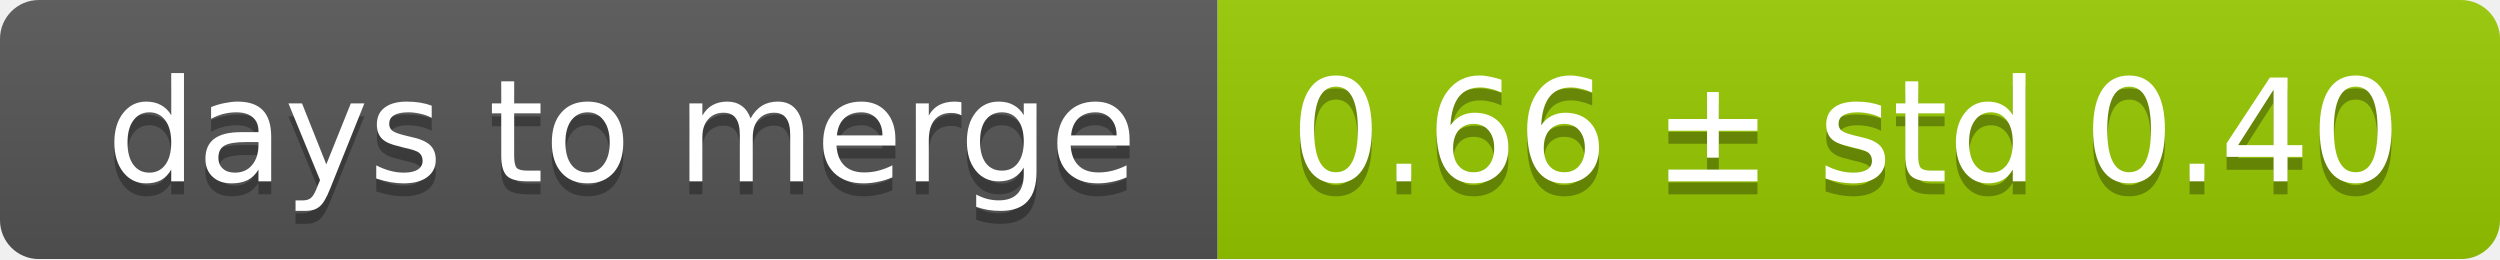
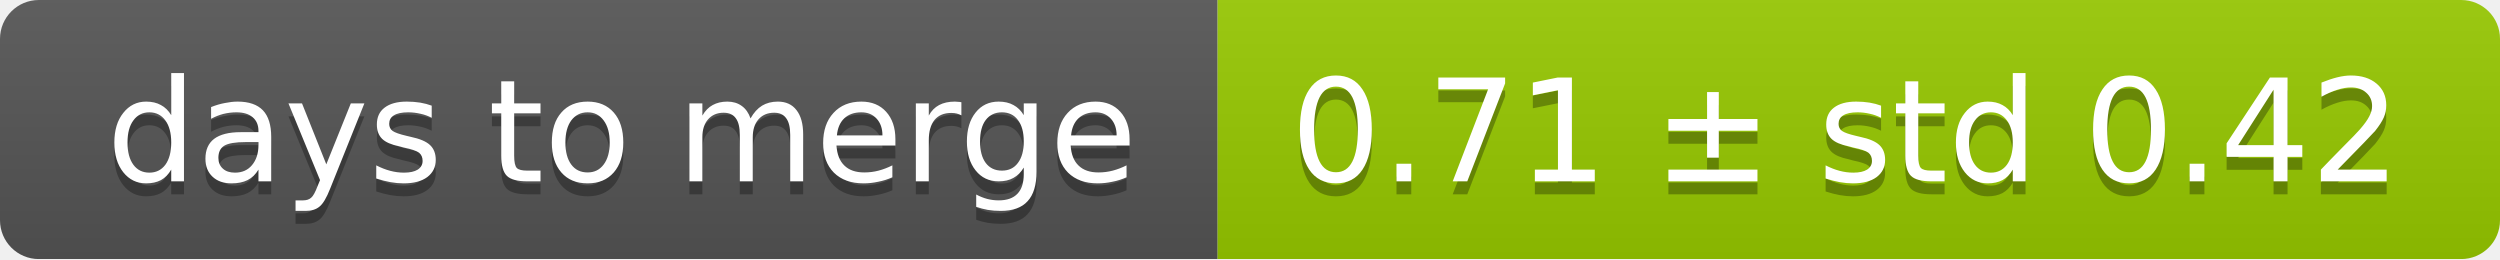
<svg xmlns="http://www.w3.org/2000/svg" width="193" height="20">
  <linearGradient id="smooth" x2="0" y2="100%">
    <stop offset="0" stop-color="#bbb" stop-opacity=".1" />
    <stop offset="1" stop-opacity=".1" />
  </linearGradient>
  <mask id="round">
    <rect width="193" height="20" rx="3" fill="#fff" />
  </mask>
  <g mask="url(#round)">
    <rect width="94" height="20" fill="#555" />
    <rect x="94" width="99" height="20" fill="#97ca00" />
    <rect width="193" height="20" fill="url(#smooth)" />
  </g>
  <g fill="#fff" text-anchor="middle" font-family="DejaVu Sans,Verdana,Geneva,sans-serif" font-size="11">
    <text x="48" y="15" fill="#010101" fill-opacity=".3">days to merge</text>
    <text x="48" y="14">days to merge</text>
-     <text x="142.5" y="15" fill="#010101" fill-opacity=".3">0.66 ± std 0.40</text>
-     <text x="142.5" y="14">0.66 ± std 0.40</text>
+     <text x="142.5" y="15" fill="#010101" fill-opacity=".3">0.71 ± std 0.42</text>
+     <text x="142.5" y="14">0.71 ± std 0.42</text>
  </g>
</svg>
